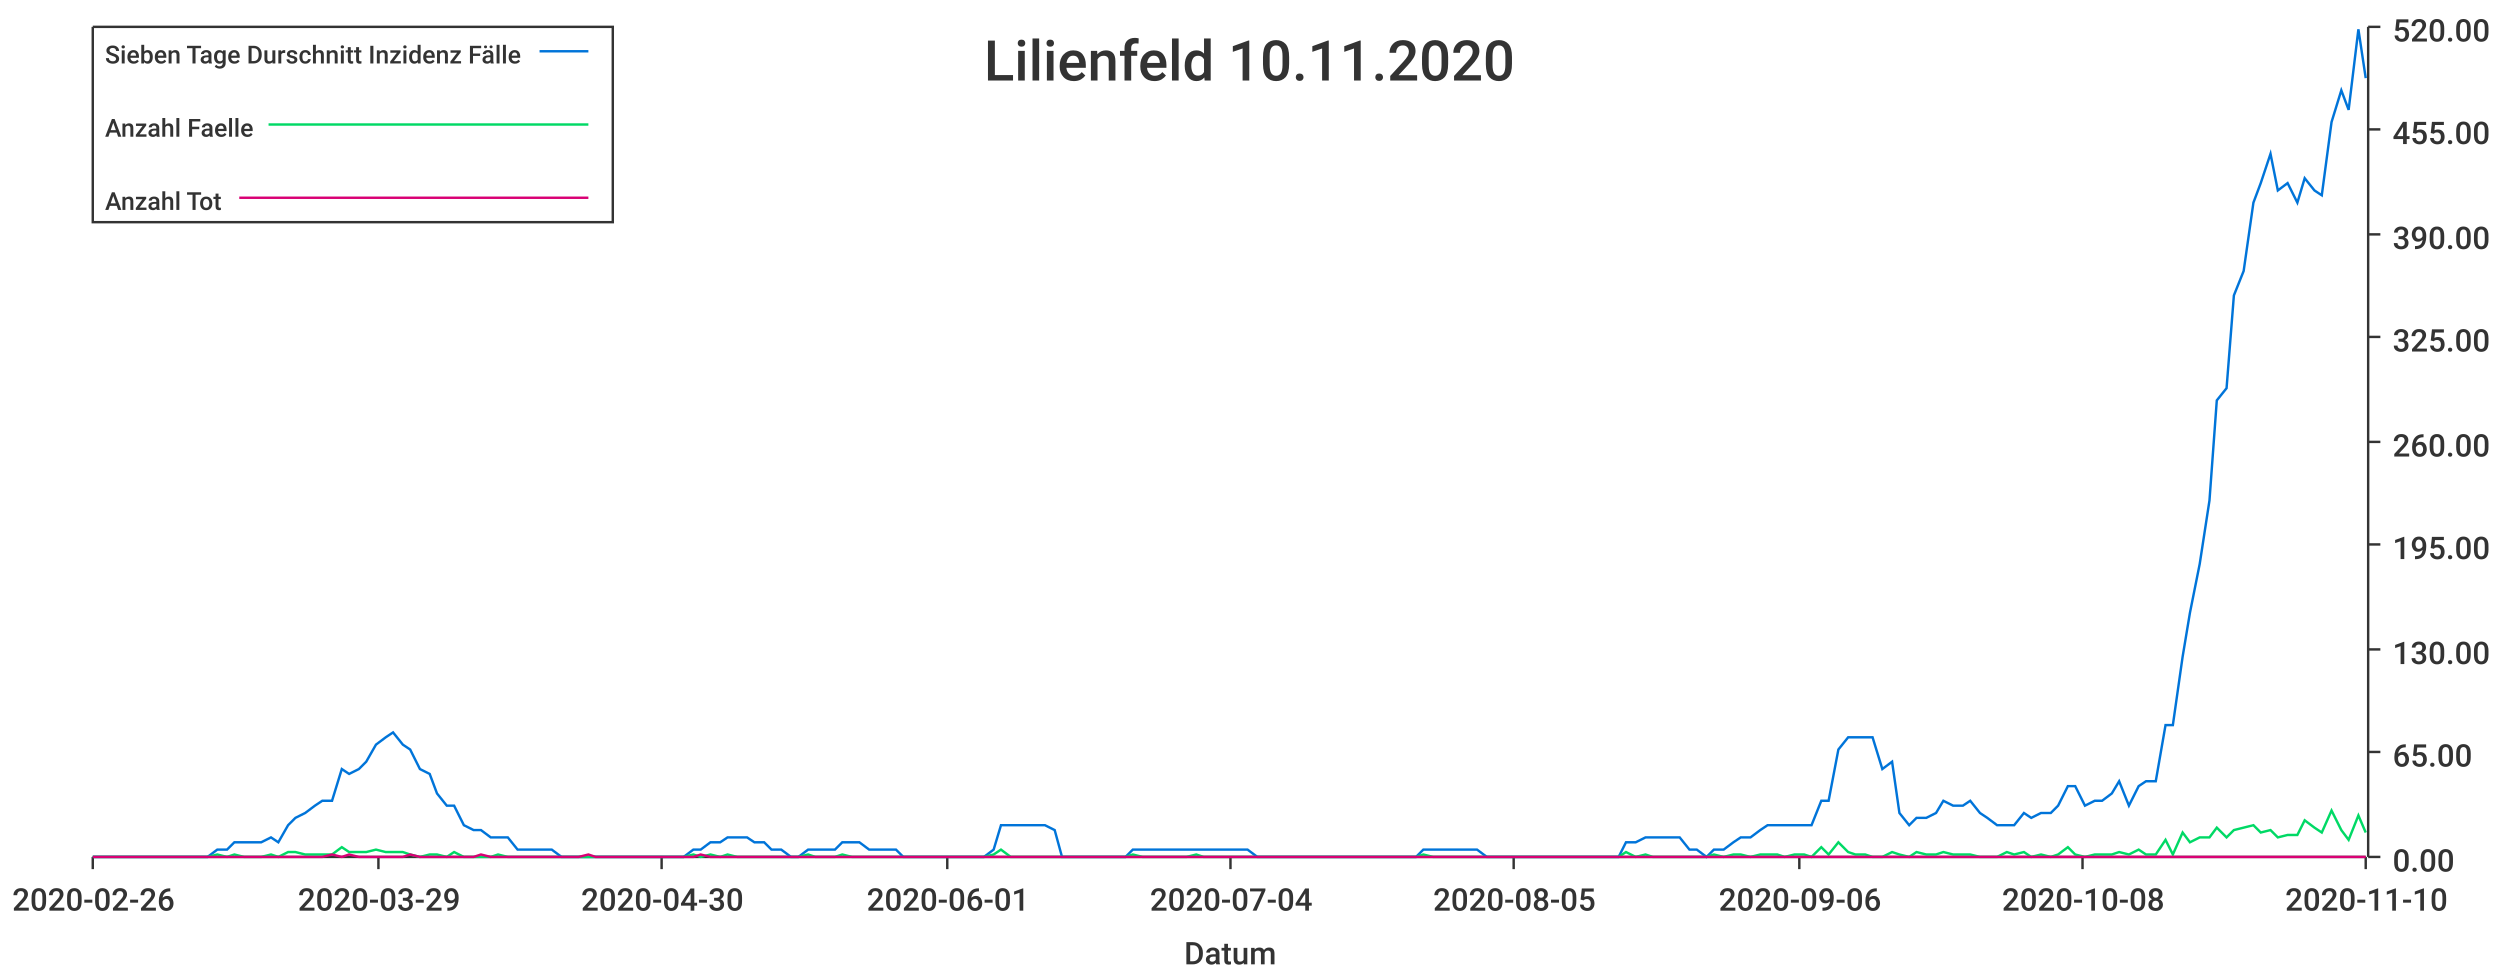
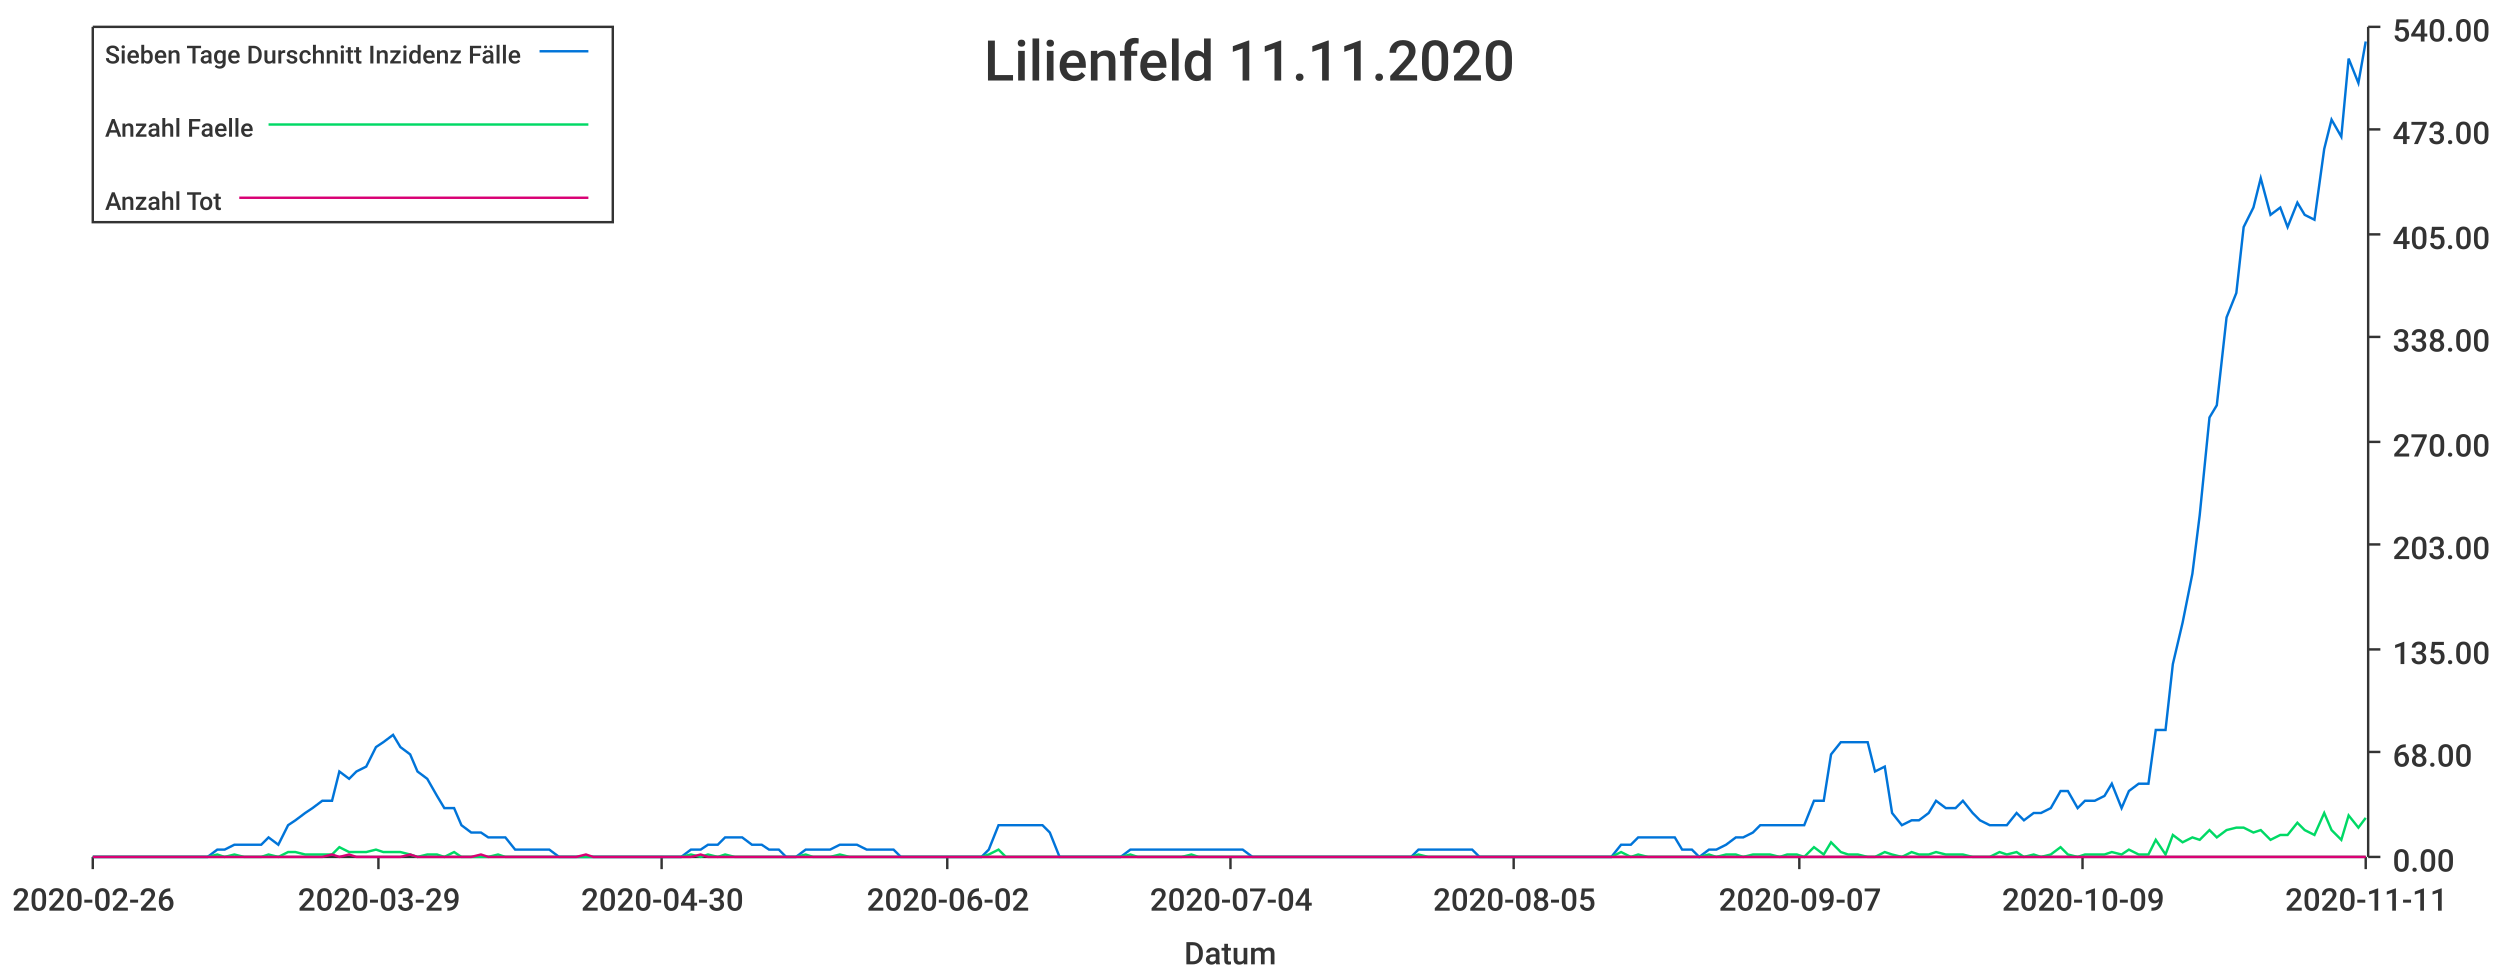
<svg xmlns="http://www.w3.org/2000/svg" width="1024" height="400">\n<path d="M 0 0 L 1024 0 L 1024 400 L 0 400 L 0 0" style="stroke-width:0;stroke:rgba(255,255,255,1.0);fill:rgba(255,255,255,1.0)" />
  <path d="M 38 11 L 969 11 L 969 351 L 38 351 L 38 11" style="stroke-width:0;stroke:rgba(255,255,255,1.0);fill:rgba(255,255,255,1.0)" />
  <path d="M 38 351 L 969 351" style="stroke-width:1;stroke:rgba(51,51,51,1.0);fill:none" />
  <path d="M 38 351 L 38 356" style="stroke-width:1;stroke:rgba(51,51,51,1.0);fill:none" />
  <text x="5" y="373" style="stroke-width:0;stroke:none;fill:rgba(51,51,51,1.0);font-size:12.8px;font-family:'Roboto Medium',sans-serif">2020-02-26</text>
  <path d="M 155 351 L 155 356" style="stroke-width:1;stroke:rgba(51,51,51,1.0);fill:none" />
  <text x="122" y="373" style="stroke-width:0;stroke:none;fill:rgba(51,51,51,1.0);font-size:12.8px;font-family:'Roboto Medium',sans-serif">2020-03-29</text>
  <path d="M 271 351 L 271 356" style="stroke-width:1;stroke:rgba(51,51,51,1.0);fill:none" />
  <text x="238" y="373" style="stroke-width:0;stroke:none;fill:rgba(51,51,51,1.0);font-size:12.8px;font-family:'Roboto Medium',sans-serif">2020-04-30</text>
  <path d="M 388 351 L 388 356" style="stroke-width:1;stroke:rgba(51,51,51,1.0);fill:none" />
-   <text x="355" y="373" style="stroke-width:0;stroke:none;fill:rgba(51,51,51,1.0);font-size:12.8px;font-family:'Roboto Medium',sans-serif">2020-06-01</text>
+   <text x="355" y="373" style="stroke-width:0;stroke:none;fill:rgba(51,51,51,1.0);font-size:12.8px;font-family:'Roboto Medium',sans-serif">2020-06-02</text>
  <path d="M 504 351 L 504 356" style="stroke-width:1;stroke:rgba(51,51,51,1.0);fill:none" />
  <text x="471" y="373" style="stroke-width:0;stroke:none;fill:rgba(51,51,51,1.0);font-size:12.8px;font-family:'Roboto Medium',sans-serif">2020-07-04</text>
  <path d="M 620 351 L 620 356" style="stroke-width:1;stroke:rgba(51,51,51,1.0);fill:none" />
  <text x="587" y="373" style="stroke-width:0;stroke:none;fill:rgba(51,51,51,1.0);font-size:12.8px;font-family:'Roboto Medium',sans-serif">2020-08-05</text>
  <path d="M 737 351 L 737 356" style="stroke-width:1;stroke:rgba(51,51,51,1.0);fill:none" />
-   <text x="704" y="373" style="stroke-width:0;stroke:none;fill:rgba(51,51,51,1.0);font-size:12.8px;font-family:'Roboto Medium',sans-serif">2020-09-06</text>
+   <text x="704" y="373" style="stroke-width:0;stroke:none;fill:rgba(51,51,51,1.0);font-size:12.8px;font-family:'Roboto Medium',sans-serif">2020-09-07</text>
  <path d="M 853 351 L 853 356" style="stroke-width:1;stroke:rgba(51,51,51,1.0);fill:none" />
-   <text x="820" y="373" style="stroke-width:0;stroke:none;fill:rgba(51,51,51,1.0);font-size:12.8px;font-family:'Roboto Medium',sans-serif">2020-10-08</text>
+   <text x="820" y="373" style="stroke-width:0;stroke:none;fill:rgba(51,51,51,1.0);font-size:12.8px;font-family:'Roboto Medium',sans-serif">2020-10-09</text>
  <path d="M 969 351 L 969 356" style="stroke-width:1;stroke:rgba(51,51,51,1.0);fill:none" />
-   <text x="936" y="373" style="stroke-width:0;stroke:none;fill:rgba(51,51,51,1.0);font-size:12.8px;font-family:'Roboto Medium',sans-serif">2020-11-10</text>
+   <text x="936" y="373" style="stroke-width:0;stroke:none;fill:rgba(51,51,51,1.0);font-size:12.8px;font-family:'Roboto Medium',sans-serif">2020-11-11</text>
  <text x="485" y="395" style="stroke-width:0;stroke:none;fill:rgba(51,51,51,1.0);font-size:12.8px;font-family:'Roboto Medium',sans-serif">Datum</text>
  <path d="M 970 351 L 970 11" style="stroke-width:1;stroke:rgba(51,51,51,1.0);fill:none" />
  <path d="M 970 351 L 975 351" style="stroke-width:1;stroke:rgba(51,51,51,1.0);fill:none" />
  <text x="980" y="357" style="stroke-width:0;stroke:none;fill:rgba(51,51,51,1.0);font-size:12.8px;font-family:'Roboto Medium',sans-serif">0.00</text>
  <path d="M 970 308 L 975 308" style="stroke-width:1;stroke:rgba(51,51,51,1.0);fill:none" />
-   <text x="980" y="314" style="stroke-width:0;stroke:none;fill:rgba(51,51,51,1.0);font-size:12.8px;font-family:'Roboto Medium',sans-serif">65.00</text>
+   <text x="980" y="314" style="stroke-width:0;stroke:none;fill:rgba(51,51,51,1.0);font-size:12.8px;font-family:'Roboto Medium',sans-serif">68.00</text>
  <path d="M 970 266 L 975 266" style="stroke-width:1;stroke:rgba(51,51,51,1.0);fill:none" />
-   <text x="980" y="272" style="stroke-width:0;stroke:none;fill:rgba(51,51,51,1.0);font-size:12.8px;font-family:'Roboto Medium',sans-serif">130.00</text>
+   <text x="980" y="272" style="stroke-width:0;stroke:none;fill:rgba(51,51,51,1.0);font-size:12.8px;font-family:'Roboto Medium',sans-serif">135.00</text>
  <path d="M 970 223 L 975 223" style="stroke-width:1;stroke:rgba(51,51,51,1.0);fill:none" />
-   <text x="980" y="229" style="stroke-width:0;stroke:none;fill:rgba(51,51,51,1.0);font-size:12.8px;font-family:'Roboto Medium',sans-serif">195.00</text>
+   <text x="980" y="229" style="stroke-width:0;stroke:none;fill:rgba(51,51,51,1.0);font-size:12.8px;font-family:'Roboto Medium',sans-serif">203.00</text>
  <path d="M 970 181 L 975 181" style="stroke-width:1;stroke:rgba(51,51,51,1.0);fill:none" />
-   <text x="980" y="187" style="stroke-width:0;stroke:none;fill:rgba(51,51,51,1.0);font-size:12.8px;font-family:'Roboto Medium',sans-serif">260.00</text>
+   <text x="980" y="187" style="stroke-width:0;stroke:none;fill:rgba(51,51,51,1.0);font-size:12.8px;font-family:'Roboto Medium',sans-serif">270.00</text>
  <path d="M 970 138 L 975 138" style="stroke-width:1;stroke:rgba(51,51,51,1.0);fill:none" />
-   <text x="980" y="144" style="stroke-width:0;stroke:none;fill:rgba(51,51,51,1.0);font-size:12.8px;font-family:'Roboto Medium',sans-serif">325.00</text>
+   <text x="980" y="144" style="stroke-width:0;stroke:none;fill:rgba(51,51,51,1.0);font-size:12.8px;font-family:'Roboto Medium',sans-serif">338.00</text>
  <path d="M 970 96 L 975 96" style="stroke-width:1;stroke:rgba(51,51,51,1.0);fill:none" />
-   <text x="980" y="102" style="stroke-width:0;stroke:none;fill:rgba(51,51,51,1.0);font-size:12.8px;font-family:'Roboto Medium',sans-serif">390.00</text>
+   <text x="980" y="102" style="stroke-width:0;stroke:none;fill:rgba(51,51,51,1.0);font-size:12.8px;font-family:'Roboto Medium',sans-serif">405.00</text>
  <path d="M 970 53 L 975 53" style="stroke-width:1;stroke:rgba(51,51,51,1.0);fill:none" />
-   <text x="980" y="59" style="stroke-width:0;stroke:none;fill:rgba(51,51,51,1.0);font-size:12.8px;font-family:'Roboto Medium',sans-serif">455.00</text>
+   <text x="980" y="59" style="stroke-width:0;stroke:none;fill:rgba(51,51,51,1.0);font-size:12.8px;font-family:'Roboto Medium',sans-serif">473.00</text>
  <path d="M 970 11 L 975 11" style="stroke-width:1;stroke:rgba(51,51,51,1.0);fill:none" />
-   <text x="980" y="17" style="stroke-width:0;stroke:none;fill:rgba(51,51,51,1.0);font-size:12.8px;font-family:'Roboto Medium',sans-serif">520.00</text>
-   <path d="M 38 351 L 42 351 L 46 351 L 49 351 L 53 351 L 57 351 L 60 351 L 64 351 L 67 351 L 71 351 L 75 351 L 78 351 L 82 351 L 85 351 L 89 348 L 93 348 L 96 345 L 100 345 L 103 345 L 107 345 L 111 343 L 114 345 L 118 338 L 121 335 L 125 333 L 129 330 L 132 328 L 136 328 L 140 315 L 143 317 L 147 315 L 150 312 L 154 305 L 158 302 L 161 300 L 165 305 L 168 307 L 172 315 L 176 317 L 179 325 L 183 330 L 186 330 L 190 338 L 194 340 L 197 340 L 201 343 L 204 343 L 208 343 L 212 348 L 215 348 L 219 348 L 223 348 L 226 348 L 230 351 L 233 351 L 237 351 L 241 351 L 244 351 L 248 351 L 251 351 L 255 351 L 259 351 L 262 351 L 266 351 L 269 351 L 273 351 L 277 351 L 280 351 L 284 348 L 287 348 L 291 345 L 295 345 L 298 343 L 302 343 L 306 343 L 309 345 L 313 345 L 316 348 L 320 348 L 324 351 L 327 351 L 331 348 L 334 348 L 338 348 L 342 348 L 345 345 L 349 345 L 352 345 L 356 348 L 360 348 L 363 348 L 367 348 L 370 351 L 374 351 L 378 351 L 381 351 L 385 351 L 389 351 L 392 351 L 396 351 L 399 351 L 403 351 L 407 348 L 410 338 L 414 338 L 417 338 L 421 338 L 425 338 L 428 338 L 432 340 L 435 351 L 439 351 L 443 351 L 446 351 L 450 351 L 453 351 L 457 351 L 461 351 L 464 348 L 468 348 L 472 348 L 475 348 L 479 348 L 482 348 L 486 348 L 490 348 L 493 348 L 497 348 L 500 348 L 504 348 L 508 348 L 511 348 L 515 351 L 518 351 L 522 351 L 526 351 L 529 351 L 533 351 L 536 351 L 540 351 L 544 351 L 547 351 L 551 351 L 555 351 L 558 351 L 562 351 L 565 351 L 569 351 L 573 351 L 576 351 L 580 351 L 583 348 L 587 348 L 591 348 L 594 348 L 598 348 L 601 348 L 605 348 L 609 351 L 612 351 L 616 351 L 619 351 L 623 351 L 627 351 L 630 351 L 634 351 L 638 351 L 641 351 L 645 351 L 648 351 L 652 351 L 656 351 L 659 351 L 663 351 L 666 345 L 670 345 L 674 343 L 677 343 L 681 343 L 684 343 L 688 343 L 692 348 L 695 348 L 699 351 L 702 348 L 706 348 L 710 345 L 713 343 L 717 343 L 721 340 L 724 338 L 728 338 L 731 338 L 735 338 L 739 338 L 742 338 L 746 328 L 749 328 L 753 307 L 757 302 L 760 302 L 764 302 L 767 302 L 771 315 L 775 312 L 778 333 L 782 338 L 785 335 L 789 335 L 793 333 L 796 328 L 800 330 L 804 330 L 807 328 L 811 333 L 814 335 L 818 338 L 822 338 L 825 338 L 829 333 L 832 335 L 836 333 L 840 333 L 843 330 L 847 322 L 850 322 L 854 330 L 858 328 L 861 328 L 865 325 L 868 320 L 872 330 L 876 322 L 879 320 L 883 320 L 887 297 L 890 297 L 894 269 L 897 251 L 901 231 L 905 205 L 908 164 L 912 159 L 915 121 L 919 111 L 923 83 L 926 75 L 930 63 L 933 78 L 937 75 L 941 83 L 944 73 L 948 78 L 951 80 L 955 50 L 959 37 L 962 45 L 966 12 L 969 32" style="stroke-width:1;stroke:rgba(0,116,217,1.0);fill:none" />
-   <path d="M 38 351 L 42 351 L 46 351 L 49 351 L 53 351 L 57 351 L 60 351 L 64 351 L 67 351 L 71 351 L 75 351 L 78 351 L 82 351 L 85 351 L 89 350 L 93 351 L 96 350 L 100 351 L 103 351 L 107 351 L 111 350 L 114 351 L 118 349 L 121 349 L 125 350 L 129 350 L 132 350 L 136 350 L 140 347 L 143 349 L 147 349 L 150 349 L 154 348 L 158 349 L 161 349 L 165 349 L 168 350 L 172 351 L 176 350 L 179 350 L 183 351 L 186 349 L 190 351 L 194 351 L 197 351 L 201 351 L 204 350 L 208 351 L 212 351 L 215 351 L 219 351 L 223 351 L 226 351 L 230 351 L 233 351 L 237 351 L 241 351 L 244 351 L 248 351 L 251 351 L 255 351 L 259 351 L 262 351 L 266 351 L 269 351 L 273 351 L 277 351 L 280 351 L 284 350 L 287 351 L 291 350 L 295 351 L 298 350 L 302 351 L 306 351 L 309 351 L 313 351 L 316 351 L 320 351 L 324 351 L 327 351 L 331 350 L 334 351 L 338 351 L 342 351 L 345 350 L 349 351 L 352 351 L 356 351 L 360 351 L 363 351 L 367 351 L 370 351 L 374 351 L 378 351 L 381 351 L 385 351 L 389 351 L 392 351 L 396 351 L 399 351 L 403 351 L 407 350 L 410 348 L 414 351 L 417 351 L 421 351 L 425 351 L 428 351 L 432 351 L 435 351 L 439 351 L 443 351 L 446 351 L 450 351 L 453 351 L 457 351 L 461 351 L 464 350 L 468 351 L 472 351 L 475 351 L 479 351 L 482 351 L 486 351 L 490 350 L 493 351 L 497 351 L 500 351 L 504 351 L 508 351 L 511 351 L 515 351 L 518 351 L 522 351 L 526 351 L 529 351 L 533 351 L 536 351 L 540 351 L 544 351 L 547 351 L 551 351 L 555 351 L 558 351 L 562 351 L 565 351 L 569 351 L 573 351 L 576 351 L 580 351 L 583 350 L 587 351 L 591 351 L 594 351 L 598 351 L 601 351 L 605 351 L 609 351 L 612 351 L 616 351 L 619 351 L 623 351 L 627 351 L 630 351 L 634 351 L 638 351 L 641 351 L 645 351 L 648 351 L 652 351 L 656 351 L 659 351 L 663 351 L 666 349 L 670 351 L 674 350 L 677 351 L 681 351 L 684 351 L 688 351 L 692 351 L 695 351 L 699 351 L 702 350 L 706 351 L 710 350 L 713 350 L 717 351 L 721 350 L 724 350 L 728 350 L 731 351 L 735 350 L 739 350 L 742 351 L 746 347 L 749 350 L 753 345 L 757 349 L 760 350 L 764 350 L 767 351 L 771 351 L 775 349 L 778 350 L 782 351 L 785 349 L 789 350 L 793 350 L 796 349 L 800 350 L 804 350 L 807 350 L 811 351 L 814 351 L 818 351 L 822 349 L 825 350 L 829 349 L 832 351 L 836 350 L 840 351 L 843 350 L 847 347 L 850 350 L 854 351 L 858 350 L 861 350 L 865 350 L 868 349 L 872 350 L 876 348 L 879 350 L 883 350 L 887 344 L 890 350 L 894 341 L 897 345 L 901 343 L 905 343 L 908 339 L 912 343 L 915 340 L 919 339 L 923 338 L 926 341 L 930 340 L 933 343 L 937 342 L 941 342 L 944 336 L 948 339 L 951 341 L 955 332 L 959 340 L 962 344 L 966 334 L 969 341" style="stroke-width:1;stroke:rgba(0,217,101,1.0);fill:none" />
-   <path d="M 38 351 L 42 351 L 46 351 L 49 351 L 53 351 L 57 351 L 60 351 L 64 351 L 67 351 L 71 351 L 75 351 L 78 351 L 82 351 L 85 351 L 89 351 L 93 351 L 96 351 L 100 351 L 103 351 L 107 351 L 111 351 L 114 351 L 118 351 L 121 351 L 125 351 L 129 351 L 132 351 L 136 350 L 140 351 L 143 350 L 147 351 L 150 351 L 154 351 L 158 351 L 161 351 L 165 351 L 168 350 L 172 351 L 176 351 L 179 351 L 183 351 L 186 351 L 190 351 L 194 351 L 197 350 L 201 351 L 204 351 L 208 351 L 212 351 L 215 351 L 219 351 L 223 351 L 226 351 L 230 351 L 233 351 L 237 351 L 241 350 L 244 351 L 248 351 L 251 351 L 255 351 L 259 351 L 262 351 L 266 351 L 269 351 L 273 351 L 277 351 L 280 351 L 284 351 L 287 350 L 291 351 L 295 351 L 298 351 L 302 351 L 306 351 L 309 351 L 313 351 L 316 351 L 320 351 L 324 351 L 327 351 L 331 351 L 334 351 L 338 351 L 342 351 L 345 351 L 349 351 L 352 351 L 356 351 L 360 351 L 363 351 L 367 351 L 370 351 L 374 351 L 378 351 L 381 351 L 385 351 L 389 351 L 392 351 L 396 351 L 399 351 L 403 351 L 407 351 L 410 351 L 414 351 L 417 351 L 421 351 L 425 351 L 428 351 L 432 351 L 435 351 L 439 351 L 443 351 L 446 351 L 450 351 L 453 351 L 457 351 L 461 351 L 464 351 L 468 351 L 472 351 L 475 351 L 479 351 L 482 351 L 486 351 L 490 351 L 493 351 L 497 351 L 500 351 L 504 351 L 508 351 L 511 351 L 515 351 L 518 351 L 522 351 L 526 351 L 529 351 L 533 351 L 536 351 L 540 351 L 544 351 L 547 351 L 551 351 L 555 351 L 558 351 L 562 351 L 565 351 L 569 351 L 573 351 L 576 351 L 580 351 L 583 351 L 587 351 L 591 351 L 594 351 L 598 351 L 601 351 L 605 351 L 609 351 L 612 351 L 616 351 L 619 351 L 623 351 L 627 351 L 630 351 L 634 351 L 638 351 L 641 351 L 645 351 L 648 351 L 652 351 L 656 351 L 659 351 L 663 351 L 666 351 L 670 351 L 674 351 L 677 351 L 681 351 L 684 351 L 688 351 L 692 351 L 695 351 L 699 351 L 702 351 L 706 351 L 710 351 L 713 351 L 717 351 L 721 351 L 724 351 L 728 351 L 731 351 L 735 351 L 739 351 L 742 351 L 746 351 L 749 351 L 753 351 L 757 351 L 760 351 L 764 351 L 767 351 L 771 351 L 775 351 L 778 351 L 782 351 L 785 351 L 789 351 L 793 351 L 796 351 L 800 351 L 804 351 L 807 351 L 811 351 L 814 351 L 818 351 L 822 351 L 825 351 L 829 351 L 832 351 L 836 351 L 840 351 L 843 351 L 847 351 L 850 351 L 854 351 L 858 351 L 861 351 L 865 351 L 868 351 L 872 351 L 876 351 L 879 351 L 883 351 L 887 351 L 890 351 L 894 351 L 897 351 L 901 351 L 905 351 L 908 351 L 912 351 L 915 351 L 919 351 L 923 351 L 926 351 L 930 351 L 933 351 L 937 351 L 941 351 L 944 351 L 948 351 L 951 351 L 955 351 L 959 351 L 962 351 L 966 351 L 969 351" style="stroke-width:1;stroke:rgba(217,0,116,1.0);fill:none" />
-   <text x="403" y="33" style="stroke-width:0;stroke:none;fill:rgba(51,51,51,1.0);font-size:23.0px;font-family:'Roboto Medium',sans-serif">Lilienfeld 10.11.2020</text>
+   <text x="980" y="17" style="stroke-width:0;stroke:none;fill:rgba(51,51,51,1.0);font-size:12.8px;font-family:'Roboto Medium',sans-serif">540.00</text>
+   <path d="M 38 351 L 42 351 L 46 351 L 49 351 L 53 351 L 56 351 L 60 351 L 64 351 L 67 351 L 71 351 L 74 351 L 78 351 L 82 351 L 85 351 L 89 348 L 92 348 L 96 346 L 100 346 L 103 346 L 107 346 L 110 343 L 114 346 L 118 338 L 121 336 L 125 333 L 128 331 L 132 328 L 136 328 L 139 316 L 143 319 L 146 316 L 150 314 L 154 306 L 157 304 L 161 301 L 164 306 L 168 309 L 171 316 L 175 319 L 179 326 L 182 331 L 186 331 L 189 338 L 193 341 L 197 341 L 200 343 L 204 343 L 207 343 L 211 348 L 215 348 L 218 348 L 222 348 L 225 348 L 229 351 L 233 351 L 236 351 L 240 351 L 243 351 L 247 351 L 251 351 L 254 351 L 258 351 L 261 351 L 265 351 L 269 351 L 272 351 L 276 351 L 279 351 L 283 348 L 287 348 L 290 346 L 294 346 L 297 343 L 301 343 L 304 343 L 308 346 L 312 346 L 315 348 L 319 348 L 322 351 L 326 351 L 330 348 L 333 348 L 337 348 L 340 348 L 344 346 L 348 346 L 351 346 L 355 348 L 358 348 L 362 348 L 366 348 L 369 351 L 373 351 L 376 351 L 380 351 L 384 351 L 387 351 L 391 351 L 394 351 L 398 351 L 402 351 L 405 348 L 409 338 L 412 338 L 416 338 L 420 338 L 423 338 L 427 338 L 430 341 L 434 351 L 437 351 L 441 351 L 445 351 L 448 351 L 452 351 L 455 351 L 459 351 L 463 348 L 466 348 L 470 348 L 473 348 L 477 348 L 481 348 L 484 348 L 488 348 L 491 348 L 495 348 L 499 348 L 502 348 L 506 348 L 509 348 L 513 351 L 517 351 L 520 351 L 524 351 L 527 351 L 531 351 L 535 351 L 538 351 L 542 351 L 545 351 L 549 351 L 553 351 L 556 351 L 560 351 L 563 351 L 567 351 L 570 351 L 574 351 L 578 351 L 581 348 L 585 348 L 588 348 L 592 348 L 596 348 L 599 348 L 603 348 L 606 351 L 610 351 L 614 351 L 617 351 L 621 351 L 624 351 L 628 351 L 632 351 L 635 351 L 639 351 L 642 351 L 646 351 L 650 351 L 653 351 L 657 351 L 660 351 L 664 346 L 668 346 L 671 343 L 675 343 L 678 343 L 682 343 L 686 343 L 689 348 L 693 348 L 696 351 L 700 348 L 703 348 L 707 346 L 711 343 L 714 343 L 718 341 L 721 338 L 725 338 L 729 338 L 732 338 L 736 338 L 739 338 L 743 328 L 747 328 L 750 309 L 754 304 L 757 304 L 761 304 L 765 304 L 768 316 L 772 314 L 775 333 L 779 338 L 783 336 L 786 336 L 790 333 L 793 328 L 797 331 L 801 331 L 804 328 L 808 333 L 811 336 L 815 338 L 819 338 L 822 338 L 826 333 L 829 336 L 833 333 L 836 333 L 840 331 L 844 324 L 847 324 L 851 331 L 854 328 L 858 328 L 862 326 L 865 321 L 869 331 L 872 324 L 876 321 L 880 321 L 883 299 L 887 299 L 890 272 L 894 255 L 898 235 L 901 211 L 905 171 L 908 166 L 912 130 L 916 120 L 919 93 L 923 85 L 926 73 L 930 88 L 934 85 L 937 93 L 941 83 L 944 88 L 948 90 L 952 61 L 955 49 L 959 56 L 962 24 L 966 34 L 969 17" style="stroke-width:1;stroke:rgba(0,116,217,1.0);fill:none" />
+   <path d="M 38 351 L 42 351 L 46 351 L 49 351 L 53 351 L 56 351 L 60 351 L 64 351 L 67 351 L 71 351 L 74 351 L 78 351 L 82 351 L 85 351 L 89 350 L 92 351 L 96 350 L 100 351 L 103 351 L 107 351 L 110 350 L 114 351 L 118 349 L 121 349 L 125 350 L 128 350 L 132 350 L 136 350 L 139 347 L 143 349 L 146 349 L 150 349 L 154 348 L 157 349 L 161 349 L 164 349 L 168 350 L 171 351 L 175 350 L 179 350 L 182 351 L 186 349 L 189 351 L 193 351 L 197 351 L 200 351 L 204 350 L 207 351 L 211 351 L 215 351 L 218 351 L 222 351 L 225 351 L 229 351 L 233 351 L 236 351 L 240 351 L 243 351 L 247 351 L 251 351 L 254 351 L 258 351 L 261 351 L 265 351 L 269 351 L 272 351 L 276 351 L 279 351 L 283 350 L 287 351 L 290 350 L 294 351 L 297 350 L 301 351 L 304 351 L 308 351 L 312 351 L 315 351 L 319 351 L 322 351 L 326 351 L 330 350 L 333 351 L 337 351 L 340 351 L 344 350 L 348 351 L 351 351 L 355 351 L 358 351 L 362 351 L 366 351 L 369 351 L 373 351 L 376 351 L 380 351 L 384 351 L 387 351 L 391 351 L 394 351 L 398 351 L 402 351 L 405 350 L 409 348 L 412 351 L 416 351 L 420 351 L 423 351 L 427 351 L 430 351 L 434 351 L 437 351 L 441 351 L 445 351 L 448 351 L 452 351 L 455 351 L 459 351 L 463 350 L 466 351 L 470 351 L 473 351 L 477 351 L 481 351 L 484 351 L 488 350 L 491 351 L 495 351 L 499 351 L 502 351 L 506 351 L 509 351 L 513 351 L 517 351 L 520 351 L 524 351 L 527 351 L 531 351 L 535 351 L 538 351 L 542 351 L 545 351 L 549 351 L 553 351 L 556 351 L 560 351 L 563 351 L 567 351 L 570 351 L 574 351 L 578 351 L 581 350 L 585 351 L 588 351 L 592 351 L 596 351 L 599 351 L 603 351 L 606 351 L 610 351 L 614 351 L 617 351 L 621 351 L 624 351 L 628 351 L 632 351 L 635 351 L 639 351 L 642 351 L 646 351 L 650 351 L 653 351 L 657 351 L 660 351 L 664 349 L 668 351 L 671 350 L 675 351 L 678 351 L 682 351 L 686 351 L 689 351 L 693 351 L 696 351 L 700 350 L 703 351 L 707 350 L 711 350 L 714 351 L 718 350 L 721 350 L 725 350 L 729 351 L 732 350 L 736 350 L 739 351 L 743 347 L 747 350 L 750 345 L 754 349 L 757 350 L 761 350 L 765 351 L 768 351 L 772 349 L 775 350 L 779 351 L 783 349 L 786 350 L 790 350 L 793 349 L 797 350 L 801 350 L 804 350 L 808 351 L 811 351 L 815 351 L 819 349 L 822 350 L 826 349 L 829 351 L 833 350 L 836 351 L 840 350 L 844 347 L 847 350 L 851 351 L 854 350 L 858 350 L 862 350 L 865 349 L 869 350 L 872 348 L 876 350 L 880 350 L 883 344 L 887 350 L 890 342 L 894 345 L 898 343 L 901 344 L 905 340 L 908 343 L 912 340 L 916 339 L 919 339 L 923 341 L 926 340 L 930 344 L 934 342 L 937 342 L 941 337 L 944 340 L 948 342 L 952 333 L 955 340 L 959 344 L 962 334 L 966 339 L 969 335" style="stroke-width:1;stroke:rgba(0,217,101,1.0);fill:none" />
+   <path d="M 38 351 L 42 351 L 46 351 L 49 351 L 53 351 L 56 351 L 60 351 L 64 351 L 67 351 L 71 351 L 74 351 L 78 351 L 82 351 L 85 351 L 89 351 L 92 351 L 96 351 L 100 351 L 103 351 L 107 351 L 110 351 L 114 351 L 118 351 L 121 351 L 125 351 L 128 351 L 132 351 L 136 350 L 139 351 L 143 350 L 146 351 L 150 351 L 154 351 L 157 351 L 161 351 L 164 351 L 168 350 L 171 351 L 175 351 L 179 351 L 182 351 L 186 351 L 189 351 L 193 351 L 197 350 L 200 351 L 204 351 L 207 351 L 211 351 L 215 351 L 218 351 L 222 351 L 225 351 L 229 351 L 233 351 L 236 351 L 240 350 L 243 351 L 247 351 L 251 351 L 254 351 L 258 351 L 261 351 L 265 351 L 269 351 L 272 351 L 276 351 L 279 351 L 283 351 L 287 350 L 290 351 L 294 351 L 297 351 L 301 351 L 304 351 L 308 351 L 312 351 L 315 351 L 319 351 L 322 351 L 326 351 L 330 351 L 333 351 L 337 351 L 340 351 L 344 351 L 348 351 L 351 351 L 355 351 L 358 351 L 362 351 L 366 351 L 369 351 L 373 351 L 376 351 L 380 351 L 384 351 L 387 351 L 391 351 L 394 351 L 398 351 L 402 351 L 405 351 L 409 351 L 412 351 L 416 351 L 420 351 L 423 351 L 427 351 L 430 351 L 434 351 L 437 351 L 441 351 L 445 351 L 448 351 L 452 351 L 455 351 L 459 351 L 463 351 L 466 351 L 470 351 L 473 351 L 477 351 L 481 351 L 484 351 L 488 351 L 491 351 L 495 351 L 499 351 L 502 351 L 506 351 L 509 351 L 513 351 L 517 351 L 520 351 L 524 351 L 527 351 L 531 351 L 535 351 L 538 351 L 542 351 L 545 351 L 549 351 L 553 351 L 556 351 L 560 351 L 563 351 L 567 351 L 570 351 L 574 351 L 578 351 L 581 351 L 585 351 L 588 351 L 592 351 L 596 351 L 599 351 L 603 351 L 606 351 L 610 351 L 614 351 L 617 351 L 621 351 L 624 351 L 628 351 L 632 351 L 635 351 L 639 351 L 642 351 L 646 351 L 650 351 L 653 351 L 657 351 L 660 351 L 664 351 L 668 351 L 671 351 L 675 351 L 678 351 L 682 351 L 686 351 L 689 351 L 693 351 L 696 351 L 700 351 L 703 351 L 707 351 L 711 351 L 714 351 L 718 351 L 721 351 L 725 351 L 729 351 L 732 351 L 736 351 L 739 351 L 743 351 L 747 351 L 750 351 L 754 351 L 757 351 L 761 351 L 765 351 L 768 351 L 772 351 L 775 351 L 779 351 L 783 351 L 786 351 L 790 351 L 793 351 L 797 351 L 801 351 L 804 351 L 808 351 L 811 351 L 815 351 L 819 351 L 822 351 L 826 351 L 829 351 L 833 351 L 836 351 L 840 351 L 844 351 L 847 351 L 851 351 L 854 351 L 858 351 L 862 351 L 865 351 L 869 351 L 872 351 L 876 351 L 880 351 L 883 351 L 887 351 L 890 351 L 894 351 L 898 351 L 901 351 L 905 351 L 908 351 L 912 351 L 916 351 L 919 351 L 923 351 L 926 351 L 930 351 L 934 351 L 937 351 L 941 351 L 944 351 L 948 351 L 952 351 L 955 351 L 959 351 L 962 351 L 966 351 L 969 351" style="stroke-width:1;stroke:rgba(217,0,116,1.0);fill:none" />
+   <text x="403" y="33" style="stroke-width:0;stroke:none;fill:rgba(51,51,51,1.0);font-size:23.0px;font-family:'Roboto Medium',sans-serif">Lilienfeld 11.11.2020</text>
  <path d="M 38 11 L 251 11 L 251 91 L 38 91 L 38 11" style="stroke-width:1;stroke:rgba(51,51,51,1.0);fill:rgba(255,255,255,1.0)" />
  <text x="43" y="26" style="stroke-width:0;stroke:none;fill:rgba(51,51,51,1.0);font-size:10.2px;font-family:'Roboto Medium',sans-serif">Sieben Tage Durschnitt Inzidenz Fälle</text>
  <path d="M 221 21 L 241 21" style="stroke-width:1;stroke:rgba(0,116,217,1.0);fill:none" />
  <text x="43" y="56" style="stroke-width:0;stroke:none;fill:rgba(51,51,51,1.0);font-size:10.2px;font-family:'Roboto Medium',sans-serif">Anzahl Faelle</text>
  <path d="M 110 51 L 241 51" style="stroke-width:1;stroke:rgba(0,217,101,1.0);fill:none" />
  <text x="43" y="86" style="stroke-width:0;stroke:none;fill:rgba(51,51,51,1.0);font-size:10.2px;font-family:'Roboto Medium',sans-serif">Anzahl Tot</text>
  <path d="M 98 81 L 241 81" style="stroke-width:1;stroke:rgba(217,0,116,1.0);fill:none" />
</svg>
